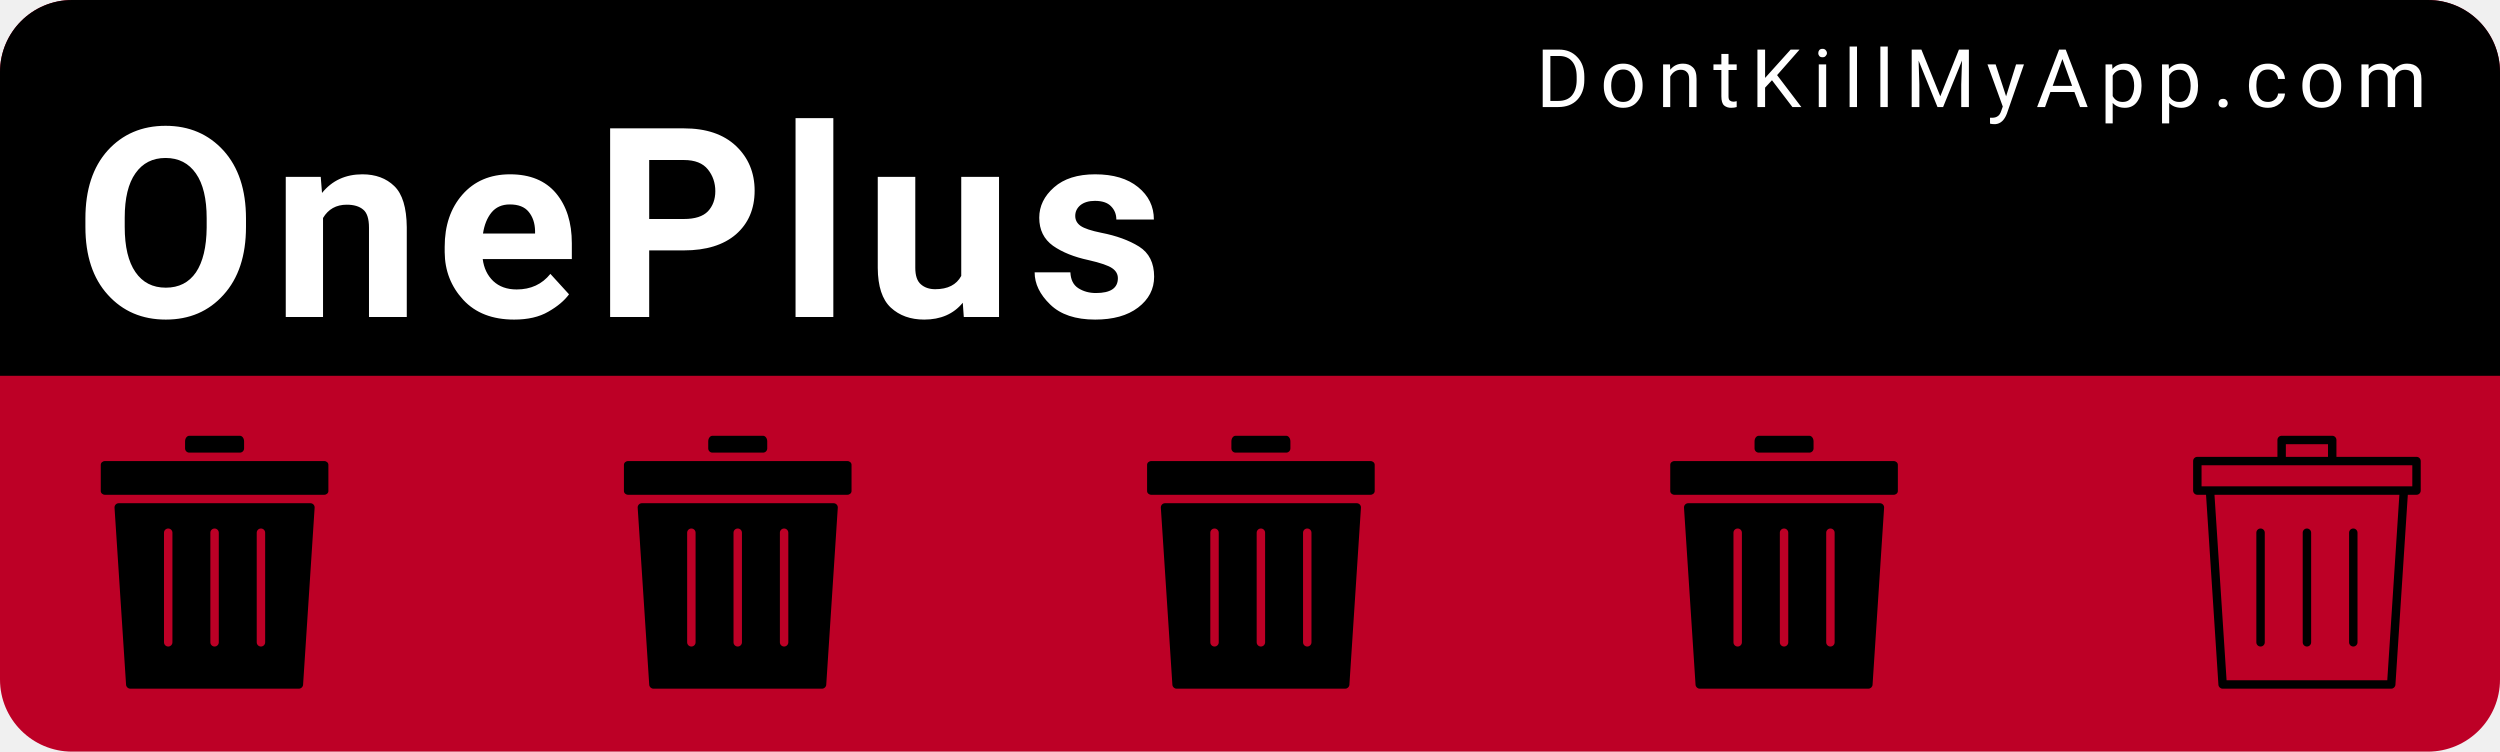
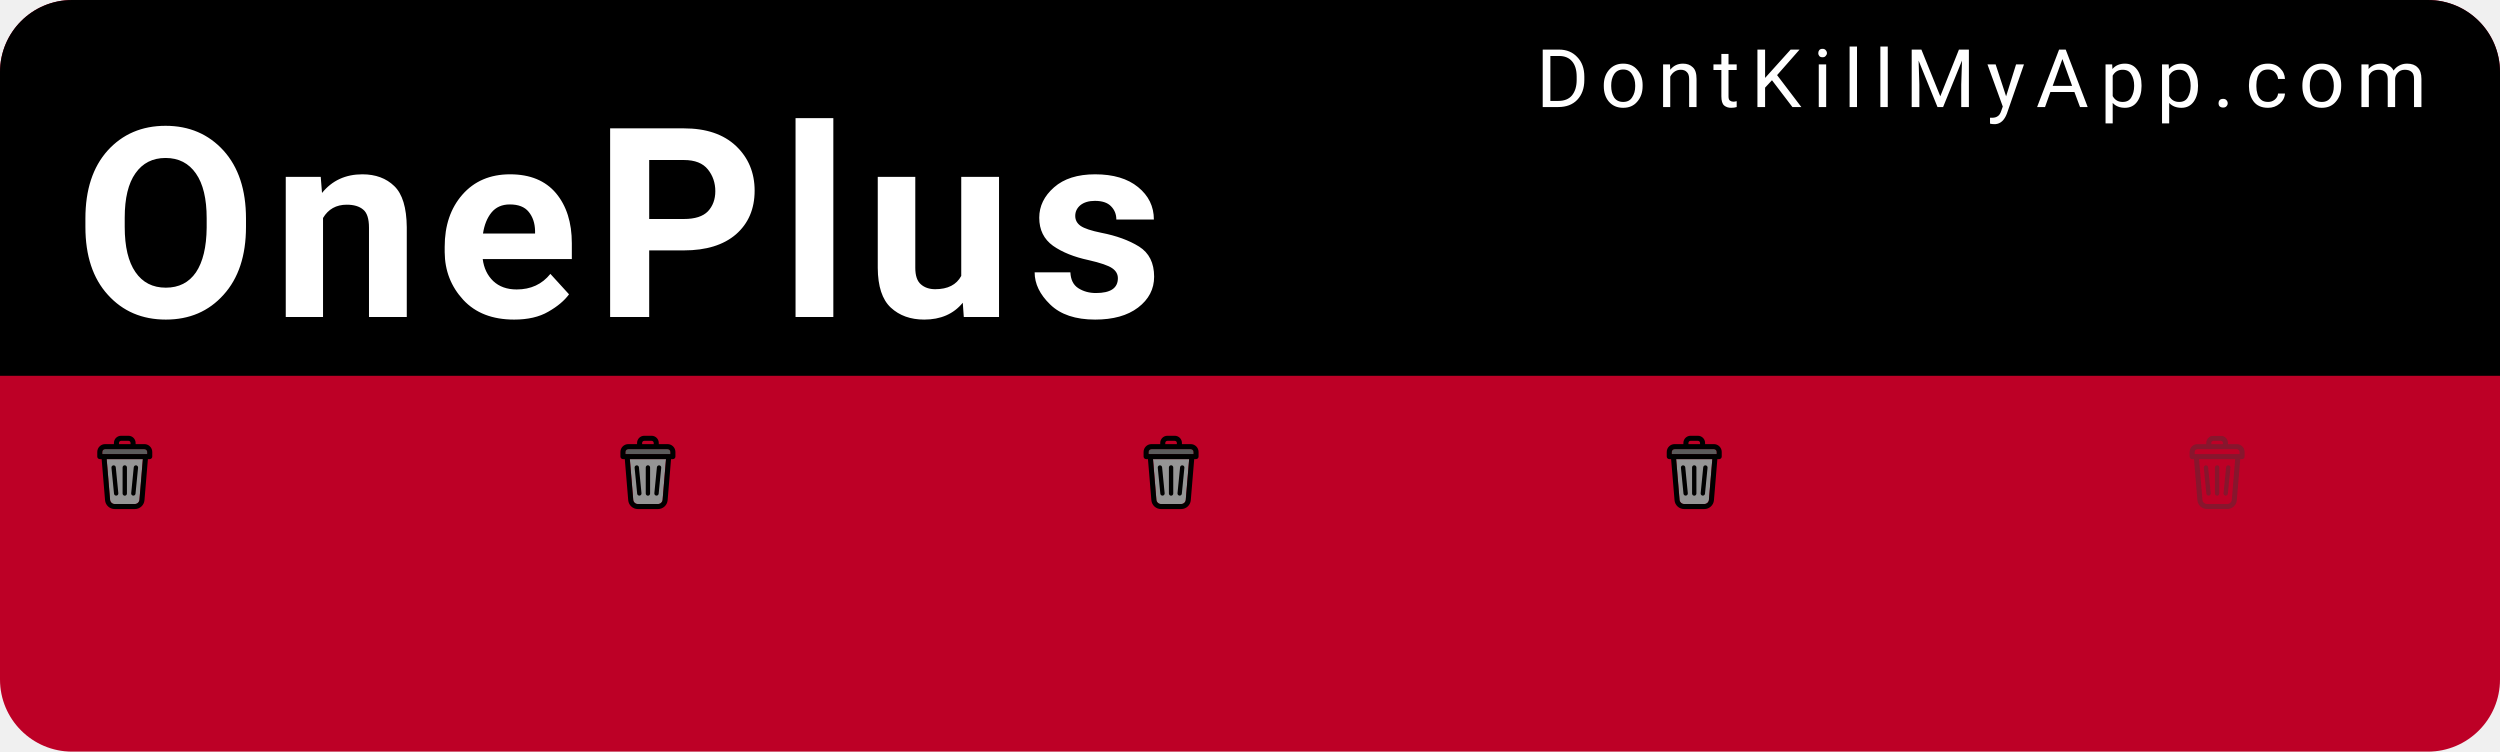
<svg xmlns="http://www.w3.org/2000/svg" width="153mm" height="46mm" viewBox="0 0 153 46" version="1.1" id="svg8">
  <defs id="defs2" />
  <g id="layer1" transform="translate(0,-251)">
    <rect style="color:#000000;clip-rule:nonzero;display:inline;overflow:visible;visibility:visible;opacity:1;isolation:auto;mix-blend-mode:normal;color-interpolation:sRGB;color-interpolation-filters:linearRGB;solid-color:#000000;solid-opacity:1;fill:#bd0026;fill-opacity:1;fill-rule:nonzero;stroke:none;stroke-width:0.529;stroke-linecap:round;stroke-linejoin:miter;stroke-miterlimit:4;stroke-dasharray:none;stroke-dashoffset:0;stroke-opacity:1;color-rendering:auto;image-rendering:auto;shape-rendering:auto;text-rendering:auto;enable-background:accumulate" id="bkg" width="153" height="46" x="6.5503158e-15" y="251" rx="4.416" ry="4.416" />
    <path style="color:#000000;clip-rule:nonzero;display:inline;overflow:visible;visibility:visible;opacity:1;isolation:auto;mix-blend-mode:normal;color-interpolation:sRGB;color-interpolation-filters:linearRGB;solid-color:#000000;solid-opacity:1;fill:#000000;fill-opacity:1;fill-rule:nonzero;stroke:none;stroke-width:2;stroke-linecap:round;stroke-linejoin:miter;stroke-miterlimit:4;stroke-dasharray:none;stroke-dashoffset:0;stroke-opacity:1;color-rendering:auto;image-rendering:auto;shape-rendering:auto;text-rendering:auto;enable-background:accumulate" d="M 16.689,0 C 7.443,0 0,7.443 0,16.689 V 86.93 H 578.268 V 16.689 C 578.268,7.443 570.824,0 561.578,0 Z" id="bkgtop" transform="matrix(0.2645833,0,0,0.2645833,0,251)" />
    <text xml:space="preserve" style="font-style:normal;font-variant:normal;font-weight:300;font-stretch:normal;font-size:9.648px;line-height:0%;font-family:Roboto;-inkscape-font-specification:'Roboto Light';text-align:start;letter-spacing:0.685px;word-spacing:0px;writing-mode:lr-tb;text-anchor:start;fill:#ffffff;fill-opacity:1;stroke:none;stroke-width:0.201px;stroke-linecap:butt;stroke-linejoin:miter;stroke-opacity:1" x="94.007" y="257.55" id="link">
      <tspan id="tspan817" x="94.007" y="257.55" style="font-style:normal;font-variant:normal;font-weight:normal;font-stretch:normal;font-size:4.939px;font-family:Roboto;-inkscape-font-specification:Roboto;fill:#ffffff;stroke-width:0.201px">DontKillMyApp.com</tspan>
    </text>
    <text xml:space="preserve" style="font-style:normal;font-variant:normal;font-weight:bold;font-stretch:normal;font-size:12.7px;line-height:0%;font-family:Roboto;-inkscape-font-specification:'Roboto Bold';text-align:start;letter-spacing:0.902px;word-spacing:0px;writing-mode:lr-tb;text-anchor:start;fill:#ffffff;fill-opacity:1;stroke:none;stroke-width:0.265px;stroke-linecap:butt;stroke-linejoin:miter;stroke-opacity:1" x="4.538" y="270.402" id="vendor">
      <tspan id="tspan821" x="4.538" y="270.402" style="font-style:normal;font-variant:normal;font-weight:bold;font-stretch:normal;font-size:16.228px;font-family:Roboto;-inkscape-font-specification:'Roboto Bold';fill:#ffffff;stroke-width:0.265px">OnePlus</tspan>
    </text>
    <g id="poo1" transform="matrix(0.01510025,0,0,0.01510025,5.393161,277.6693)">
-       <svg version="1.1" id="Layer_1" x="0px" y="0px" width="1025" height="1025" viewBox="0 0 512 512" style="enable-background:new 0 0 512 512;" xml:space="preserve">
-         <g>
-           <g>
-             <path d="M307.2,0H204.8c-4.71,0-8.533,5.086-8.533,11.375V25.6c0,4.71,3.823,8.533,8.533,8.533h102.4    c4.71,0,8.533-3.823,8.533-8.533V11.375C315.733,5.086,311.91,0,307.2,0z" />
-           </g>
-         </g>
-         <g>
-           <g>
-             <path d="M477.867,51.2H315.733H196.267H34.133c-4.71,0-8.533,3.396-8.533,7.586v53.094c0,4.19,3.823,7.586,8.533,7.586h443.733    c4.719,0,8.533-3.396,8.533-7.586V58.786C486.4,54.596,482.586,51.2,477.867,51.2z" />
-           </g>
-         </g>
-         <g>
-           <g>
-             <path d="M450.039,136.533H61.961c-4.932,0-8.832,4.164-8.516,9.088l23.373,358.4c0.299,4.489,4.019,7.979,8.516,7.979h341.333    c4.497,0,8.226-3.49,8.516-7.979l23.373-358.4C458.88,140.698,454.972,136.533,450.039,136.533z M170.667,418.133    c0,4.719-3.823,8.533-8.533,8.533c-4.71,0-8.533-3.814-8.533-8.533V196.267c0-4.719,3.823-8.533,8.533-8.533    c4.71,0,8.533,3.814,8.533,8.533V418.133z M264.533,418.133c0,4.719-3.823,8.533-8.533,8.533s-8.533-3.814-8.533-8.533V196.267    c0-4.719,3.823-8.533,8.533-8.533s8.533,3.814,8.533,8.533V418.133z M358.4,418.133c0,4.719-3.823,8.533-8.533,8.533    s-8.533-3.814-8.533-8.533V196.267c0-4.719,3.823-8.533,8.533-8.533s8.533,3.814,8.533,8.533V418.133z" />
-           </g>
-         </g>
-         <g>
- </g>
-         <g>
- </g>
-         <g>
- </g>
-         <g>
- </g>
-         <g>
- </g>
-         <g>
- </g>
-         <g>
- </g>
-         <g>
- </g>
-         <g>
- </g>
-         <g>
- </g>
-         <g>
- </g>
-         <g>
- </g>
-         <g>
- </g>
-         <g>
- </g>
-         <g>
- </g>
+       <svg version="1.1" id="Layer_1" x="0px" y="0px" height="297px" width="297px" viewBox="0 0 297 297" style="enable-background:new 0 0 297 297;" xml:space="preserve">
+         <defs id="defs44">
+ 
+ 
+ 
+ 
+ 
+ 	</defs>
+         <path style="fill:#959595;fill-opacity:1" d="M 221.74,94.57 207.98,259.6 c -0.79,9.51 -8.88,16.95 -18.42,16.95 h -82.12 c -9.53,0 -17.63,-7.44 -18.42,-16.95 L 75.27,94.57 Z" id="path2" />
+         <path style="fill:#5b5b5b;fill-opacity:1" d="m 239.49,65.69 v 8.43 H 57.51 v -8.43 c 0,-6.32 5.14,-11.47 11.47,-11.47 h 159.05 c 6.32,0 11.46,5.15 11.46,11.47 z" id="path4" />
+         <path d="m 259.94,65.69 v 18.66 c 0,5.64 -4.58,10.22 -10.22,10.22 h -7.46 l -13.9,166.73 c -1.67,20.02 -18.71,35.7 -38.8,35.7 H 107.44 C 87.36,297 70.31,281.32 68.64,261.3 L 54.75,94.57 h -7.46 c -5.65,0 -10.23,-4.58 -10.23,-10.22 V 65.69 c 0,-17.6 14.32,-31.91 31.92,-31.91 h 35.56 V 29.05 C 104.54,13.03 117.57,0 133.59,0 h 29.82 c 16.02,0 29.06,13.03 29.06,29.05 v 4.73 h 35.56 c 17.6,0 31.91,14.31 31.91,31.91 z m -20.45,8.43 v -8.43 c 0,-6.32 -5.14,-11.47 -11.46,-11.47 H 68.98 c -6.33,0 -11.47,5.15 -11.47,11.47 v 8.43 z M 207.98,259.6 221.74,94.57 H 75.27 L 89.02,259.6 c 0.79,9.51 8.89,16.95 18.42,16.95 h 82.12 c 9.54,0 17.63,-7.44 18.42,-16.95 z M 172.02,33.78 v -4.73 c 0,-4.74 -3.86,-8.6 -8.61,-8.6 h -29.82 c -4.74,0 -8.6,3.86 -8.6,8.6 v 4.73 z" id="path6" />
+         <g id="g11">
+ </g>
+         <g id="g13">
+ </g>
+         <g id="g15">
+ </g>
+         <g id="g17">
+ </g>
+         <g id="g19">
+ </g>
+         <g id="g21">
+ </g>
+         <g id="g23">
+ </g>
+         <g id="g25">
+ </g>
+         <g id="g27">
+ </g>
+         <g id="g29">
+ </g>
+         <g id="g31">
+ </g>
+         <g id="g33">
+ </g>
+         <g id="g35">
+ </g>
+         <g id="g37">
+ </g>
+         <g id="g39">
+ </g>
+         <rect style="color:#000000;clip-rule:nonzero;display:inline;overflow:visible;visibility:visible;opacity:1;isolation:auto;mix-blend-mode:normal;color-interpolation:sRGB;color-interpolation-filters:linearRGB;solid-color:#000000;solid-opacity:1;fill:#000000;fill-opacity:1;fill-rule:nonzero;stroke:none;stroke-width:1;stroke-linecap:round;stroke-linejoin:miter;stroke-miterlimit:4;stroke-dasharray:none;stroke-dashoffset:0;stroke-opacity:0.93;color-rendering:auto;image-rendering:auto;shape-rendering:auto;text-rendering:auto;enable-background:accumulate" id="rect860" width="17.619" height="123.331" x="81.387" y="129.326" rx="8.809" ry="8.809" transform="rotate(-5.630683)" />
+         <rect ry="8.809" rx="8.809" y="100.186" x="196.562" height="123.331" width="17.619" id="rect862" style="color:#000000;clip-rule:nonzero;display:inline;overflow:visible;visibility:visible;opacity:1;isolation:auto;mix-blend-mode:normal;color-interpolation:sRGB;color-interpolation-filters:linearRGB;solid-color:#000000;solid-opacity:1;fill:#000000;fill-opacity:1;fill-rule:nonzero;stroke:none;stroke-width:1;stroke-linecap:round;stroke-linejoin:miter;stroke-miterlimit:4;stroke-dasharray:none;stroke-dashoffset:0;stroke-opacity:0.93;color-rendering:auto;image-rendering:auto;shape-rendering:auto;text-rendering:auto;enable-background:accumulate" transform="rotate(5.630683)" />
+         <rect style="color:#000000;clip-rule:nonzero;display:inline;overflow:visible;visibility:visible;opacity:1;isolation:auto;mix-blend-mode:normal;color-interpolation:sRGB;color-interpolation-filters:linearRGB;solid-color:#000000;solid-opacity:1;fill:#000000;fill-opacity:1;fill-rule:nonzero;stroke:none;stroke-width:1;stroke-linecap:round;stroke-linejoin:miter;stroke-miterlimit:4;stroke-dasharray:none;stroke-dashoffset:0;stroke-opacity:0.93;color-rendering:auto;image-rendering:auto;shape-rendering:auto;text-rendering:auto;enable-background:accumulate" id="rect864" width="17.619" height="123.331" x="139.691" y="119.555" rx="8.809" ry="8.809" />
      </svg>
    </g>
    <g transform="matrix(0.01510025,0,0,0.01510025,37.41043,277.6693)" id="poo2">
-       <svg version="1.1" id="Layer_1" x="0px" y="0px" width="1025" height="1025" viewBox="0 0 512 512" style="enable-background:new 0 0 512 512;" xml:space="preserve">
-         <g>
-           <g>
-             <path d="M307.2,0H204.8c-4.71,0-8.533,5.086-8.533,11.375V25.6c0,4.71,3.823,8.533,8.533,8.533h102.4    c4.71,0,8.533-3.823,8.533-8.533V11.375C315.733,5.086,311.91,0,307.2,0z" />
-           </g>
-         </g>
-         <g>
-           <g>
-             <path d="M477.867,51.2H315.733H196.267H34.133c-4.71,0-8.533,3.396-8.533,7.586v53.094c0,4.19,3.823,7.586,8.533,7.586h443.733    c4.719,0,8.533-3.396,8.533-7.586V58.786C486.4,54.596,482.586,51.2,477.867,51.2z" />
-           </g>
-         </g>
-         <g>
-           <g>
-             <path d="M450.039,136.533H61.961c-4.932,0-8.832,4.164-8.516,9.088l23.373,358.4c0.299,4.489,4.019,7.979,8.516,7.979h341.333    c4.497,0,8.226-3.49,8.516-7.979l23.373-358.4C458.88,140.698,454.972,136.533,450.039,136.533z M170.667,418.133    c0,4.719-3.823,8.533-8.533,8.533c-4.71,0-8.533-3.814-8.533-8.533V196.267c0-4.719,3.823-8.533,8.533-8.533    c4.71,0,8.533,3.814,8.533,8.533V418.133z M264.533,418.133c0,4.719-3.823,8.533-8.533,8.533s-8.533-3.814-8.533-8.533V196.267    c0-4.719,3.823-8.533,8.533-8.533s8.533,3.814,8.533,8.533V418.133z M358.4,418.133c0,4.719-3.823,8.533-8.533,8.533    s-8.533-3.814-8.533-8.533V196.267c0-4.719,3.823-8.533,8.533-8.533s8.533,3.814,8.533,8.533V418.133z" />
-           </g>
-         </g>
-         <g>
- </g>
-         <g>
- </g>
-         <g>
- </g>
-         <g>
- </g>
-         <g>
- </g>
-         <g>
- </g>
-         <g>
- </g>
-         <g>
- </g>
-         <g>
- </g>
-         <g>
- </g>
-         <g>
- </g>
-         <g>
- </g>
-         <g>
- </g>
-         <g>
- </g>
-         <g>
- </g>
+       <svg version="1.1" id="Layer_1" x="0px" y="0px" height="297px" width="297px" viewBox="0 0 297 297" style="enable-background:new 0 0 297 297;" xml:space="preserve">
+         <defs id="defs44">
+ 
+ 
+ 
+ 
+ 
+ 	</defs>
+         <path style="fill:#959595;fill-opacity:1" d="M 221.74,94.57 207.98,259.6 c -0.79,9.51 -8.88,16.95 -18.42,16.95 h -82.12 c -9.53,0 -17.63,-7.44 -18.42,-16.95 L 75.27,94.57 Z" id="path2" />
+         <path style="fill:#5b5b5b;fill-opacity:1" d="m 239.49,65.69 v 8.43 H 57.51 v -8.43 c 0,-6.32 5.14,-11.47 11.47,-11.47 h 159.05 c 6.32,0 11.46,5.15 11.46,11.47 z" id="path4" />
+         <path d="m 259.94,65.69 v 18.66 c 0,5.64 -4.58,10.22 -10.22,10.22 h -7.46 l -13.9,166.73 c -1.67,20.02 -18.71,35.7 -38.8,35.7 H 107.44 C 87.36,297 70.31,281.32 68.64,261.3 L 54.75,94.57 h -7.46 c -5.65,0 -10.23,-4.58 -10.23,-10.22 V 65.69 c 0,-17.6 14.32,-31.91 31.92,-31.91 h 35.56 V 29.05 C 104.54,13.03 117.57,0 133.59,0 h 29.82 c 16.02,0 29.06,13.03 29.06,29.05 v 4.73 h 35.56 c 17.6,0 31.91,14.31 31.91,31.91 z m -20.45,8.43 v -8.43 c 0,-6.32 -5.14,-11.47 -11.46,-11.47 H 68.98 c -6.33,0 -11.47,5.15 -11.47,11.47 v 8.43 z M 207.98,259.6 221.74,94.57 H 75.27 L 89.02,259.6 c 0.79,9.51 8.89,16.95 18.42,16.95 h 82.12 c 9.54,0 17.63,-7.44 18.42,-16.95 z M 172.02,33.78 v -4.73 c 0,-4.74 -3.86,-8.6 -8.61,-8.6 h -29.82 c -4.74,0 -8.6,3.86 -8.6,8.6 v 4.73 z" id="path6" />
+         <g id="g11">
+ </g>
+         <g id="g13">
+ </g>
+         <g id="g15">
+ </g>
+         <g id="g17">
+ </g>
+         <g id="g19">
+ </g>
+         <g id="g21">
+ </g>
+         <g id="g23">
+ </g>
+         <g id="g25">
+ </g>
+         <g id="g27">
+ </g>
+         <g id="g29">
+ </g>
+         <g id="g31">
+ </g>
+         <g id="g33">
+ </g>
+         <g id="g35">
+ </g>
+         <g id="g37">
+ </g>
+         <g id="g39">
+ </g>
+         <rect style="color:#000000;clip-rule:nonzero;display:inline;overflow:visible;visibility:visible;opacity:1;isolation:auto;mix-blend-mode:normal;color-interpolation:sRGB;color-interpolation-filters:linearRGB;solid-color:#000000;solid-opacity:1;fill:#000000;fill-opacity:1;fill-rule:nonzero;stroke:none;stroke-width:1;stroke-linecap:round;stroke-linejoin:miter;stroke-miterlimit:4;stroke-dasharray:none;stroke-dashoffset:0;stroke-opacity:0.93;color-rendering:auto;image-rendering:auto;shape-rendering:auto;text-rendering:auto;enable-background:accumulate" id="rect860" width="17.619" height="123.331" x="81.387" y="129.326" rx="8.809" ry="8.809" transform="rotate(-5.630683)" />
+         <rect ry="8.809" rx="8.809" y="100.186" x="196.562" height="123.331" width="17.619" id="rect862" style="color:#000000;clip-rule:nonzero;display:inline;overflow:visible;visibility:visible;opacity:1;isolation:auto;mix-blend-mode:normal;color-interpolation:sRGB;color-interpolation-filters:linearRGB;solid-color:#000000;solid-opacity:1;fill:#000000;fill-opacity:1;fill-rule:nonzero;stroke:none;stroke-width:1;stroke-linecap:round;stroke-linejoin:miter;stroke-miterlimit:4;stroke-dasharray:none;stroke-dashoffset:0;stroke-opacity:0.93;color-rendering:auto;image-rendering:auto;shape-rendering:auto;text-rendering:auto;enable-background:accumulate" transform="rotate(5.630683)" />
+         <rect style="color:#000000;clip-rule:nonzero;display:inline;overflow:visible;visibility:visible;opacity:1;isolation:auto;mix-blend-mode:normal;color-interpolation:sRGB;color-interpolation-filters:linearRGB;solid-color:#000000;solid-opacity:1;fill:#000000;fill-opacity:1;fill-rule:nonzero;stroke:none;stroke-width:1;stroke-linecap:round;stroke-linejoin:miter;stroke-miterlimit:4;stroke-dasharray:none;stroke-dashoffset:0;stroke-opacity:0.93;color-rendering:auto;image-rendering:auto;shape-rendering:auto;text-rendering:auto;enable-background:accumulate" id="rect864" width="17.619" height="123.331" x="139.691" y="119.555" rx="8.809" ry="8.809" />
      </svg>
    </g>
    <g id="poo3" transform="matrix(0.01510025,0,0,0.01510025,69.4277,277.6693)">
-       <svg version="1.1" id="Layer_1" x="0px" y="0px" width="1025" height="1025" viewBox="0 0 512 512" style="enable-background:new 0 0 512 512;" xml:space="preserve">
-         <g>
-           <g>
-             <path d="M307.2,0H204.8c-4.71,0-8.533,5.086-8.533,11.375V25.6c0,4.71,3.823,8.533,8.533,8.533h102.4    c4.71,0,8.533-3.823,8.533-8.533V11.375C315.733,5.086,311.91,0,307.2,0z" />
-           </g>
-         </g>
-         <g>
-           <g>
-             <path d="M477.867,51.2H315.733H196.267H34.133c-4.71,0-8.533,3.396-8.533,7.586v53.094c0,4.19,3.823,7.586,8.533,7.586h443.733    c4.719,0,8.533-3.396,8.533-7.586V58.786C486.4,54.596,482.586,51.2,477.867,51.2z" />
-           </g>
-         </g>
-         <g>
-           <g>
-             <path d="M450.039,136.533H61.961c-4.932,0-8.832,4.164-8.516,9.088l23.373,358.4c0.299,4.489,4.019,7.979,8.516,7.979h341.333    c4.497,0,8.226-3.49,8.516-7.979l23.373-358.4C458.88,140.698,454.972,136.533,450.039,136.533z M170.667,418.133    c0,4.719-3.823,8.533-8.533,8.533c-4.71,0-8.533-3.814-8.533-8.533V196.267c0-4.719,3.823-8.533,8.533-8.533    c4.71,0,8.533,3.814,8.533,8.533V418.133z M264.533,418.133c0,4.719-3.823,8.533-8.533,8.533s-8.533-3.814-8.533-8.533V196.267    c0-4.719,3.823-8.533,8.533-8.533s8.533,3.814,8.533,8.533V418.133z M358.4,418.133c0,4.719-3.823,8.533-8.533,8.533    s-8.533-3.814-8.533-8.533V196.267c0-4.719,3.823-8.533,8.533-8.533s8.533,3.814,8.533,8.533V418.133z" />
-           </g>
-         </g>
-         <g>
- </g>
-         <g>
- </g>
-         <g>
- </g>
-         <g>
- </g>
-         <g>
- </g>
-         <g>
- </g>
-         <g>
- </g>
-         <g>
- </g>
-         <g>
- </g>
-         <g>
- </g>
-         <g>
- </g>
-         <g>
- </g>
-         <g>
- </g>
-         <g>
- </g>
-         <g>
- </g>
+       <svg version="1.1" id="Layer_1" x="0px" y="0px" height="297px" width="297px" viewBox="0 0 297 297" style="enable-background:new 0 0 297 297;" xml:space="preserve">
+         <defs id="defs44">
+ 
+ 
+ 
+ 
+ 
+ 	</defs>
+         <path style="fill:#959595;fill-opacity:1" d="M 221.74,94.57 207.98,259.6 c -0.79,9.51 -8.88,16.95 -18.42,16.95 h -82.12 c -9.53,0 -17.63,-7.44 -18.42,-16.95 L 75.27,94.57 Z" id="path2" />
+         <path style="fill:#5b5b5b;fill-opacity:1" d="m 239.49,65.69 v 8.43 H 57.51 v -8.43 c 0,-6.32 5.14,-11.47 11.47,-11.47 h 159.05 c 6.32,0 11.46,5.15 11.46,11.47 z" id="path4" />
+         <path d="m 259.94,65.69 v 18.66 c 0,5.64 -4.58,10.22 -10.22,10.22 h -7.46 l -13.9,166.73 c -1.67,20.02 -18.71,35.7 -38.8,35.7 H 107.44 C 87.36,297 70.31,281.32 68.64,261.3 L 54.75,94.57 h -7.46 c -5.65,0 -10.23,-4.58 -10.23,-10.22 V 65.69 c 0,-17.6 14.32,-31.91 31.92,-31.91 h 35.56 V 29.05 C 104.54,13.03 117.57,0 133.59,0 h 29.82 c 16.02,0 29.06,13.03 29.06,29.05 v 4.73 h 35.56 c 17.6,0 31.91,14.31 31.91,31.91 z m -20.45,8.43 v -8.43 c 0,-6.32 -5.14,-11.47 -11.46,-11.47 H 68.98 c -6.33,0 -11.47,5.15 -11.47,11.47 v 8.43 z M 207.98,259.6 221.74,94.57 H 75.27 L 89.02,259.6 c 0.79,9.51 8.89,16.95 18.42,16.95 h 82.12 c 9.54,0 17.63,-7.44 18.42,-16.95 z M 172.02,33.78 v -4.73 c 0,-4.74 -3.86,-8.6 -8.61,-8.6 h -29.82 c -4.74,0 -8.6,3.86 -8.6,8.6 v 4.73 z" id="path6" />
+         <g id="g11">
+ </g>
+         <g id="g13">
+ </g>
+         <g id="g15">
+ </g>
+         <g id="g17">
+ </g>
+         <g id="g19">
+ </g>
+         <g id="g21">
+ </g>
+         <g id="g23">
+ </g>
+         <g id="g25">
+ </g>
+         <g id="g27">
+ </g>
+         <g id="g29">
+ </g>
+         <g id="g31">
+ </g>
+         <g id="g33">
+ </g>
+         <g id="g35">
+ </g>
+         <g id="g37">
+ </g>
+         <g id="g39">
+ </g>
+         <rect style="color:#000000;clip-rule:nonzero;display:inline;overflow:visible;visibility:visible;opacity:1;isolation:auto;mix-blend-mode:normal;color-interpolation:sRGB;color-interpolation-filters:linearRGB;solid-color:#000000;solid-opacity:1;fill:#000000;fill-opacity:1;fill-rule:nonzero;stroke:none;stroke-width:1;stroke-linecap:round;stroke-linejoin:miter;stroke-miterlimit:4;stroke-dasharray:none;stroke-dashoffset:0;stroke-opacity:0.93;color-rendering:auto;image-rendering:auto;shape-rendering:auto;text-rendering:auto;enable-background:accumulate" id="rect860" width="17.619" height="123.331" x="81.387" y="129.326" rx="8.809" ry="8.809" transform="rotate(-5.630683)" />
+         <rect ry="8.809" rx="8.809" y="100.186" x="196.562" height="123.331" width="17.619" id="rect862" style="color:#000000;clip-rule:nonzero;display:inline;overflow:visible;visibility:visible;opacity:1;isolation:auto;mix-blend-mode:normal;color-interpolation:sRGB;color-interpolation-filters:linearRGB;solid-color:#000000;solid-opacity:1;fill:#000000;fill-opacity:1;fill-rule:nonzero;stroke:none;stroke-width:1;stroke-linecap:round;stroke-linejoin:miter;stroke-miterlimit:4;stroke-dasharray:none;stroke-dashoffset:0;stroke-opacity:0.93;color-rendering:auto;image-rendering:auto;shape-rendering:auto;text-rendering:auto;enable-background:accumulate" transform="rotate(5.630683)" />
+         <rect style="color:#000000;clip-rule:nonzero;display:inline;overflow:visible;visibility:visible;opacity:1;isolation:auto;mix-blend-mode:normal;color-interpolation:sRGB;color-interpolation-filters:linearRGB;solid-color:#000000;solid-opacity:1;fill:#000000;fill-opacity:1;fill-rule:nonzero;stroke:none;stroke-width:1;stroke-linecap:round;stroke-linejoin:miter;stroke-miterlimit:4;stroke-dasharray:none;stroke-dashoffset:0;stroke-opacity:0.93;color-rendering:auto;image-rendering:auto;shape-rendering:auto;text-rendering:auto;enable-background:accumulate" id="rect864" width="17.619" height="123.331" x="139.691" y="119.555" rx="8.809" ry="8.809" />
      </svg>
    </g>
    <g transform="matrix(0.01510025,0,0,0.01510025,101.445,277.6693)" id="poo4">
-       <svg version="1.1" id="Layer_1" x="0px" y="0px" width="1025" height="1025" viewBox="0 0 512 512" style="enable-background:new 0 0 512 512;" xml:space="preserve">
-         <g>
-           <g>
-             <path d="M307.2,0H204.8c-4.71,0-8.533,5.086-8.533,11.375V25.6c0,4.71,3.823,8.533,8.533,8.533h102.4    c4.71,0,8.533-3.823,8.533-8.533V11.375C315.733,5.086,311.91,0,307.2,0z" />
-           </g>
-         </g>
-         <g>
-           <g>
-             <path d="M477.867,51.2H315.733H196.267H34.133c-4.71,0-8.533,3.396-8.533,7.586v53.094c0,4.19,3.823,7.586,8.533,7.586h443.733    c4.719,0,8.533-3.396,8.533-7.586V58.786C486.4,54.596,482.586,51.2,477.867,51.2z" />
-           </g>
-         </g>
-         <g>
-           <g>
-             <path d="M450.039,136.533H61.961c-4.932,0-8.832,4.164-8.516,9.088l23.373,358.4c0.299,4.489,4.019,7.979,8.516,7.979h341.333    c4.497,0,8.226-3.49,8.516-7.979l23.373-358.4C458.88,140.698,454.972,136.533,450.039,136.533z M170.667,418.133    c0,4.719-3.823,8.533-8.533,8.533c-4.71,0-8.533-3.814-8.533-8.533V196.267c0-4.719,3.823-8.533,8.533-8.533    c4.71,0,8.533,3.814,8.533,8.533V418.133z M264.533,418.133c0,4.719-3.823,8.533-8.533,8.533s-8.533-3.814-8.533-8.533V196.267    c0-4.719,3.823-8.533,8.533-8.533s8.533,3.814,8.533,8.533V418.133z M358.4,418.133c0,4.719-3.823,8.533-8.533,8.533    s-8.533-3.814-8.533-8.533V196.267c0-4.719,3.823-8.533,8.533-8.533s8.533,3.814,8.533,8.533V418.133z" />
-           </g>
-         </g>
-         <g>
- </g>
-         <g>
- </g>
-         <g>
- </g>
-         <g>
- </g>
-         <g>
- </g>
-         <g>
- </g>
-         <g>
- </g>
-         <g>
- </g>
-         <g>
- </g>
-         <g>
- </g>
-         <g>
- </g>
-         <g>
- </g>
-         <g>
- </g>
-         <g>
- </g>
-         <g>
- </g>
+       <svg version="1.1" id="Layer_1" x="0px" y="0px" height="297px" width="297px" viewBox="0 0 297 297" style="enable-background:new 0 0 297 297;" xml:space="preserve">
+         <defs id="defs44">
+ 
+ 
+ 
+ 
+ 
+ 	</defs>
+         <path style="fill:#959595;fill-opacity:1" d="M 221.74,94.57 207.98,259.6 c -0.79,9.51 -8.88,16.95 -18.42,16.95 h -82.12 c -9.53,0 -17.63,-7.44 -18.42,-16.95 L 75.27,94.57 Z" id="path2" />
+         <path style="fill:#5b5b5b;fill-opacity:1" d="m 239.49,65.69 v 8.43 H 57.51 v -8.43 c 0,-6.32 5.14,-11.47 11.47,-11.47 h 159.05 c 6.32,0 11.46,5.15 11.46,11.47 z" id="path4" />
+         <path d="m 259.94,65.69 v 18.66 c 0,5.64 -4.58,10.22 -10.22,10.22 h -7.46 l -13.9,166.73 c -1.67,20.02 -18.71,35.7 -38.8,35.7 H 107.44 C 87.36,297 70.31,281.32 68.64,261.3 L 54.75,94.57 h -7.46 c -5.65,0 -10.23,-4.58 -10.23,-10.22 V 65.69 c 0,-17.6 14.32,-31.91 31.92,-31.91 h 35.56 V 29.05 C 104.54,13.03 117.57,0 133.59,0 h 29.82 c 16.02,0 29.06,13.03 29.06,29.05 v 4.73 h 35.56 c 17.6,0 31.91,14.31 31.91,31.91 z m -20.45,8.43 v -8.43 c 0,-6.32 -5.14,-11.47 -11.46,-11.47 H 68.98 c -6.33,0 -11.47,5.15 -11.47,11.47 v 8.43 z M 207.98,259.6 221.74,94.57 H 75.27 L 89.02,259.6 c 0.79,9.51 8.89,16.95 18.42,16.95 h 82.12 c 9.54,0 17.63,-7.44 18.42,-16.95 z M 172.02,33.78 v -4.73 c 0,-4.74 -3.86,-8.6 -8.61,-8.6 h -29.82 c -4.74,0 -8.6,3.86 -8.6,8.6 v 4.73 z" id="path6" />
+         <g id="g11">
+ </g>
+         <g id="g13">
+ </g>
+         <g id="g15">
+ </g>
+         <g id="g17">
+ </g>
+         <g id="g19">
+ </g>
+         <g id="g21">
+ </g>
+         <g id="g23">
+ </g>
+         <g id="g25">
+ </g>
+         <g id="g27">
+ </g>
+         <g id="g29">
+ </g>
+         <g id="g31">
+ </g>
+         <g id="g33">
+ </g>
+         <g id="g35">
+ </g>
+         <g id="g37">
+ </g>
+         <g id="g39">
+ </g>
+         <rect style="color:#000000;clip-rule:nonzero;display:inline;overflow:visible;visibility:visible;opacity:1;isolation:auto;mix-blend-mode:normal;color-interpolation:sRGB;color-interpolation-filters:linearRGB;solid-color:#000000;solid-opacity:1;fill:#000000;fill-opacity:1;fill-rule:nonzero;stroke:none;stroke-width:1;stroke-linecap:round;stroke-linejoin:miter;stroke-miterlimit:4;stroke-dasharray:none;stroke-dashoffset:0;stroke-opacity:0.93;color-rendering:auto;image-rendering:auto;shape-rendering:auto;text-rendering:auto;enable-background:accumulate" id="rect860" width="17.619" height="123.331" x="81.387" y="129.326" rx="8.809" ry="8.809" transform="rotate(-5.630683)" />
+         <rect ry="8.809" rx="8.809" y="100.186" x="196.562" height="123.331" width="17.619" id="rect862" style="color:#000000;clip-rule:nonzero;display:inline;overflow:visible;visibility:visible;opacity:1;isolation:auto;mix-blend-mode:normal;color-interpolation:sRGB;color-interpolation-filters:linearRGB;solid-color:#000000;solid-opacity:1;fill:#000000;fill-opacity:1;fill-rule:nonzero;stroke:none;stroke-width:1;stroke-linecap:round;stroke-linejoin:miter;stroke-miterlimit:4;stroke-dasharray:none;stroke-dashoffset:0;stroke-opacity:0.93;color-rendering:auto;image-rendering:auto;shape-rendering:auto;text-rendering:auto;enable-background:accumulate" transform="rotate(5.630683)" />
+         <rect style="color:#000000;clip-rule:nonzero;display:inline;overflow:visible;visibility:visible;opacity:1;isolation:auto;mix-blend-mode:normal;color-interpolation:sRGB;color-interpolation-filters:linearRGB;solid-color:#000000;solid-opacity:1;fill:#000000;fill-opacity:1;fill-rule:nonzero;stroke:none;stroke-width:1;stroke-linecap:round;stroke-linejoin:miter;stroke-miterlimit:4;stroke-dasharray:none;stroke-dashoffset:0;stroke-opacity:0.93;color-rendering:auto;image-rendering:auto;shape-rendering:auto;text-rendering:auto;enable-background:accumulate" id="rect864" width="17.619" height="123.331" x="139.691" y="119.555" rx="8.809" ry="8.809" />
      </svg>
    </g>
    <g transform="matrix(0.01510025,0,0,0.01510025,133.445,277.6693)" id="poo5">
-       <svg version="1.1" id="Layer_1" x="0px" y="0px" viewBox="0 0 512 512" width="1025" height="1025" style="enable-background:new 0 0 512 512;" xml:space="preserve">
-         <g>
-           <g>
-             <path d="M477.867,42.667H315.733V8.533C315.733,3.814,311.91,0,307.2,0H204.8c-4.71,0-8.533,3.814-8.533,8.533v34.133H34.133    c-4.71,0-8.533,3.814-8.533,8.533v59.733c0,4.719,3.823,8.533,8.533,8.533h17.604l25.079,384.555    c0.299,4.489,4.019,7.979,8.516,7.979h341.333c4.497,0,8.226-3.49,8.516-7.979l25.079-384.555h17.604    c4.719,0,8.533-3.814,8.533-8.533V51.2C486.4,46.481,482.586,42.667,477.867,42.667z M213.333,17.067h85.333v25.6h-85.333V17.067z     M418.671,494.933H93.329L68.838,119.467h374.315L418.671,494.933z M469.333,102.4H42.667V59.733h426.667V102.4z" />
-           </g>
-         </g>
-         <g>
-           <g>
-             <path d="M256,187.733c-4.71,0-8.533,3.814-8.533,8.533v221.867c0,4.719,3.823,8.533,8.533,8.533c4.71,0,8.533-3.814,8.533-8.533    V196.267C264.533,191.548,260.71,187.733,256,187.733z" />
-           </g>
-         </g>
-         <g>
-           <g>
-             <path d="M162.133,187.733c-4.71,0-8.533,3.814-8.533,8.533v221.867c0,4.719,3.823,8.533,8.533,8.533    c4.71,0,8.533-3.814,8.533-8.533V196.267C170.667,191.548,166.844,187.733,162.133,187.733z" />
-           </g>
-         </g>
-         <g>
-           <g>
-             <path d="M349.867,187.733c-4.71,0-8.533,3.814-8.533,8.533v221.867c0,4.719,3.823,8.533,8.533,8.533s8.533-3.814,8.533-8.533    V196.267C358.4,191.548,354.577,187.733,349.867,187.733z" />
-           </g>
-         </g>
-         <g>
- </g>
-         <g>
- </g>
-         <g>
- </g>
-         <g>
- </g>
-         <g>
- </g>
-         <g>
- </g>
-         <g>
- </g>
-         <g>
- </g>
-         <g>
- </g>
-         <g>
- </g>
-         <g>
- </g>
-         <g>
- </g>
-         <g>
- </g>
-         <g>
- </g>
-         <g>
+       <svg version="1.1" id="Layer_1" x="0px" y="0px" height="297px" width="297px" viewBox="0 0 297 297" style="enable-background:new 0 0 297 297;" xml:space="preserve">
+         <defs id="defs44">
+ 
+ 
+ 
+ 
+ 
+ 	</defs>
+         <path d="M 133.59 0 C 117.57 2.3684758e-15 104.539 13.031 104.539 29.051 L 104.539 33.779 L 68.98 33.779 C 51.38 33.779 37.061 48.089 37.061 65.689 L 37.061 84.35 C 37.061 89.99 41.639 94.57 47.289 94.57 L 54.75 94.57 L 68.641 261.301 C 70.311 281.321 87.359 297 107.439 297 L 189.561 297 C 209.651 297 226.689 281.321 228.359 261.301 L 242.26 94.57 L 249.721 94.57 C 255.361 94.57 259.939 89.99 259.939 84.35 L 259.939 65.689 C 259.939 48.089 245.629 33.779 228.029 33.779 L 192.471 33.779 L 192.471 29.051 C 192.471 13.031 179.43 0 163.41 0 L 133.59 0 z M 133.59 20.449 L 163.41 20.449 C 168.16 20.449 172.02 24.311 172.02 29.051 L 172.02 33.779 L 124.99 33.779 L 124.99 29.051 C 124.99 24.311 128.85 20.449 133.59 20.449 z M 68.98 54.221 L 228.029 54.221 C 234.349 54.221 239.49 59.369 239.49 65.689 L 239.49 74.119 L 57.51 74.119 L 57.51 65.689 C 57.51 59.369 62.65 54.221 68.98 54.221 z M 75.27 94.57 L 221.74 94.57 L 207.98 259.6 C 207.19 269.11 199.101 276.551 189.561 276.551 L 107.439 276.551 C 97.909 276.551 89.81 269.11 89.02 259.6 L 75.27 94.57 z M 148.5 119.555 C 143.62 119.555 139.691 123.485 139.691 128.365 L 139.691 234.076 C 139.691 238.957 143.62 242.885 148.5 242.885 C 153.38 242.885 157.309 238.957 157.309 234.076 L 157.309 128.365 C 157.309 123.485 153.38 119.555 148.5 119.555 z M 103.354 119.809 C 103.055 119.808 102.753 119.824 102.449 119.854 C 97.592 120.332 94.068 124.628 94.547 129.484 L 104.92 234.686 C 105.399 239.542 109.694 243.067 114.551 242.588 C 119.408 242.109 122.932 237.814 122.453 232.957 L 112.08 127.756 C 111.631 123.203 107.829 119.819 103.354 119.809 z M 193.646 119.809 C 189.171 119.819 185.369 123.203 184.92 127.756 L 174.547 232.957 C 174.068 237.814 177.592 242.109 182.449 242.588 C 187.306 243.067 191.601 239.542 192.08 234.686 L 202.453 129.484 C 202.932 124.628 199.408 120.332 194.551 119.854 C 194.247 119.824 193.945 119.808 193.646 119.809 z " id="path6" style="fill:#363636;fill-opacity:1;opacity:0.4" />
+         <g id="g11">
+ </g>
+         <g id="g15">
+ </g>
+         <g id="g17">
+ </g>
+         <g id="g19">
+ </g>
+         <g id="g21">
+ </g>
+         <g id="g23">
+ </g>
+         <g id="g25">
+ </g>
+         <g id="g27">
+ </g>
+         <g id="g29">
+ </g>
+         <g id="g31">
+ </g>
+         <g id="g33">
+ </g>
+         <g id="g35">
+ </g>
+         <g id="g37">
+ </g>
+         <g id="g39">
</g>
      </svg>
    </g>
  </g>
</svg>
